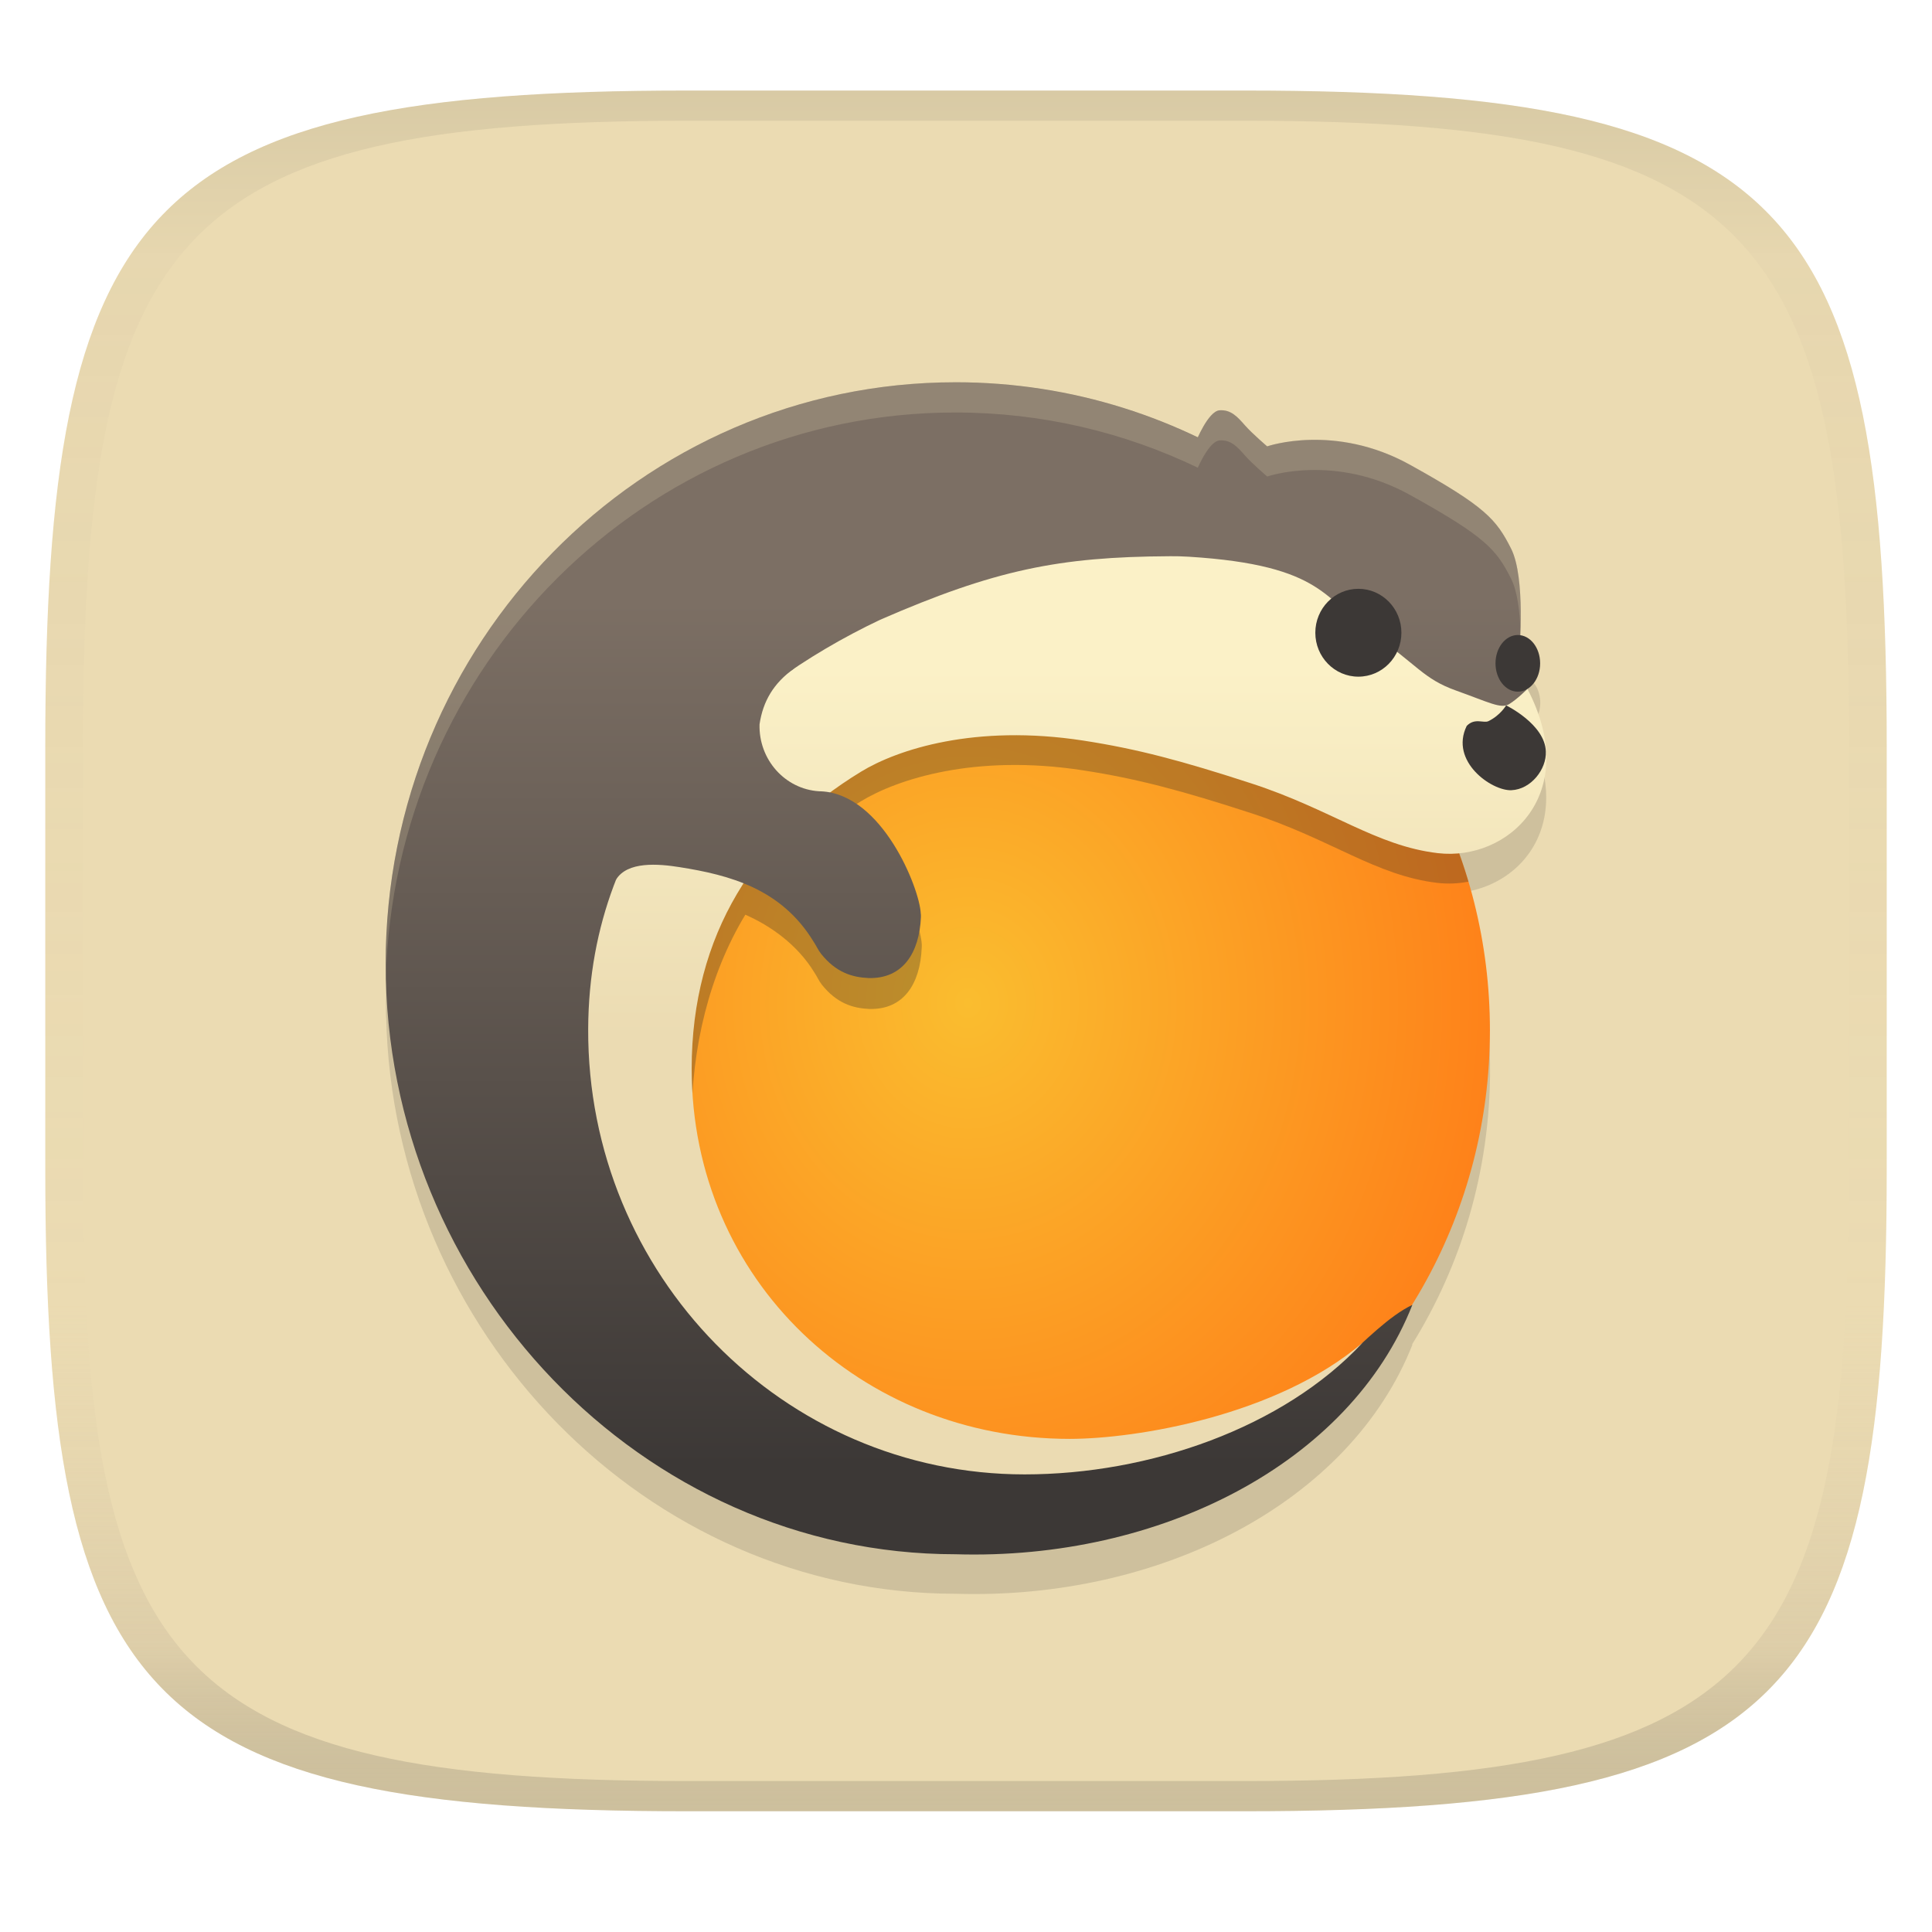
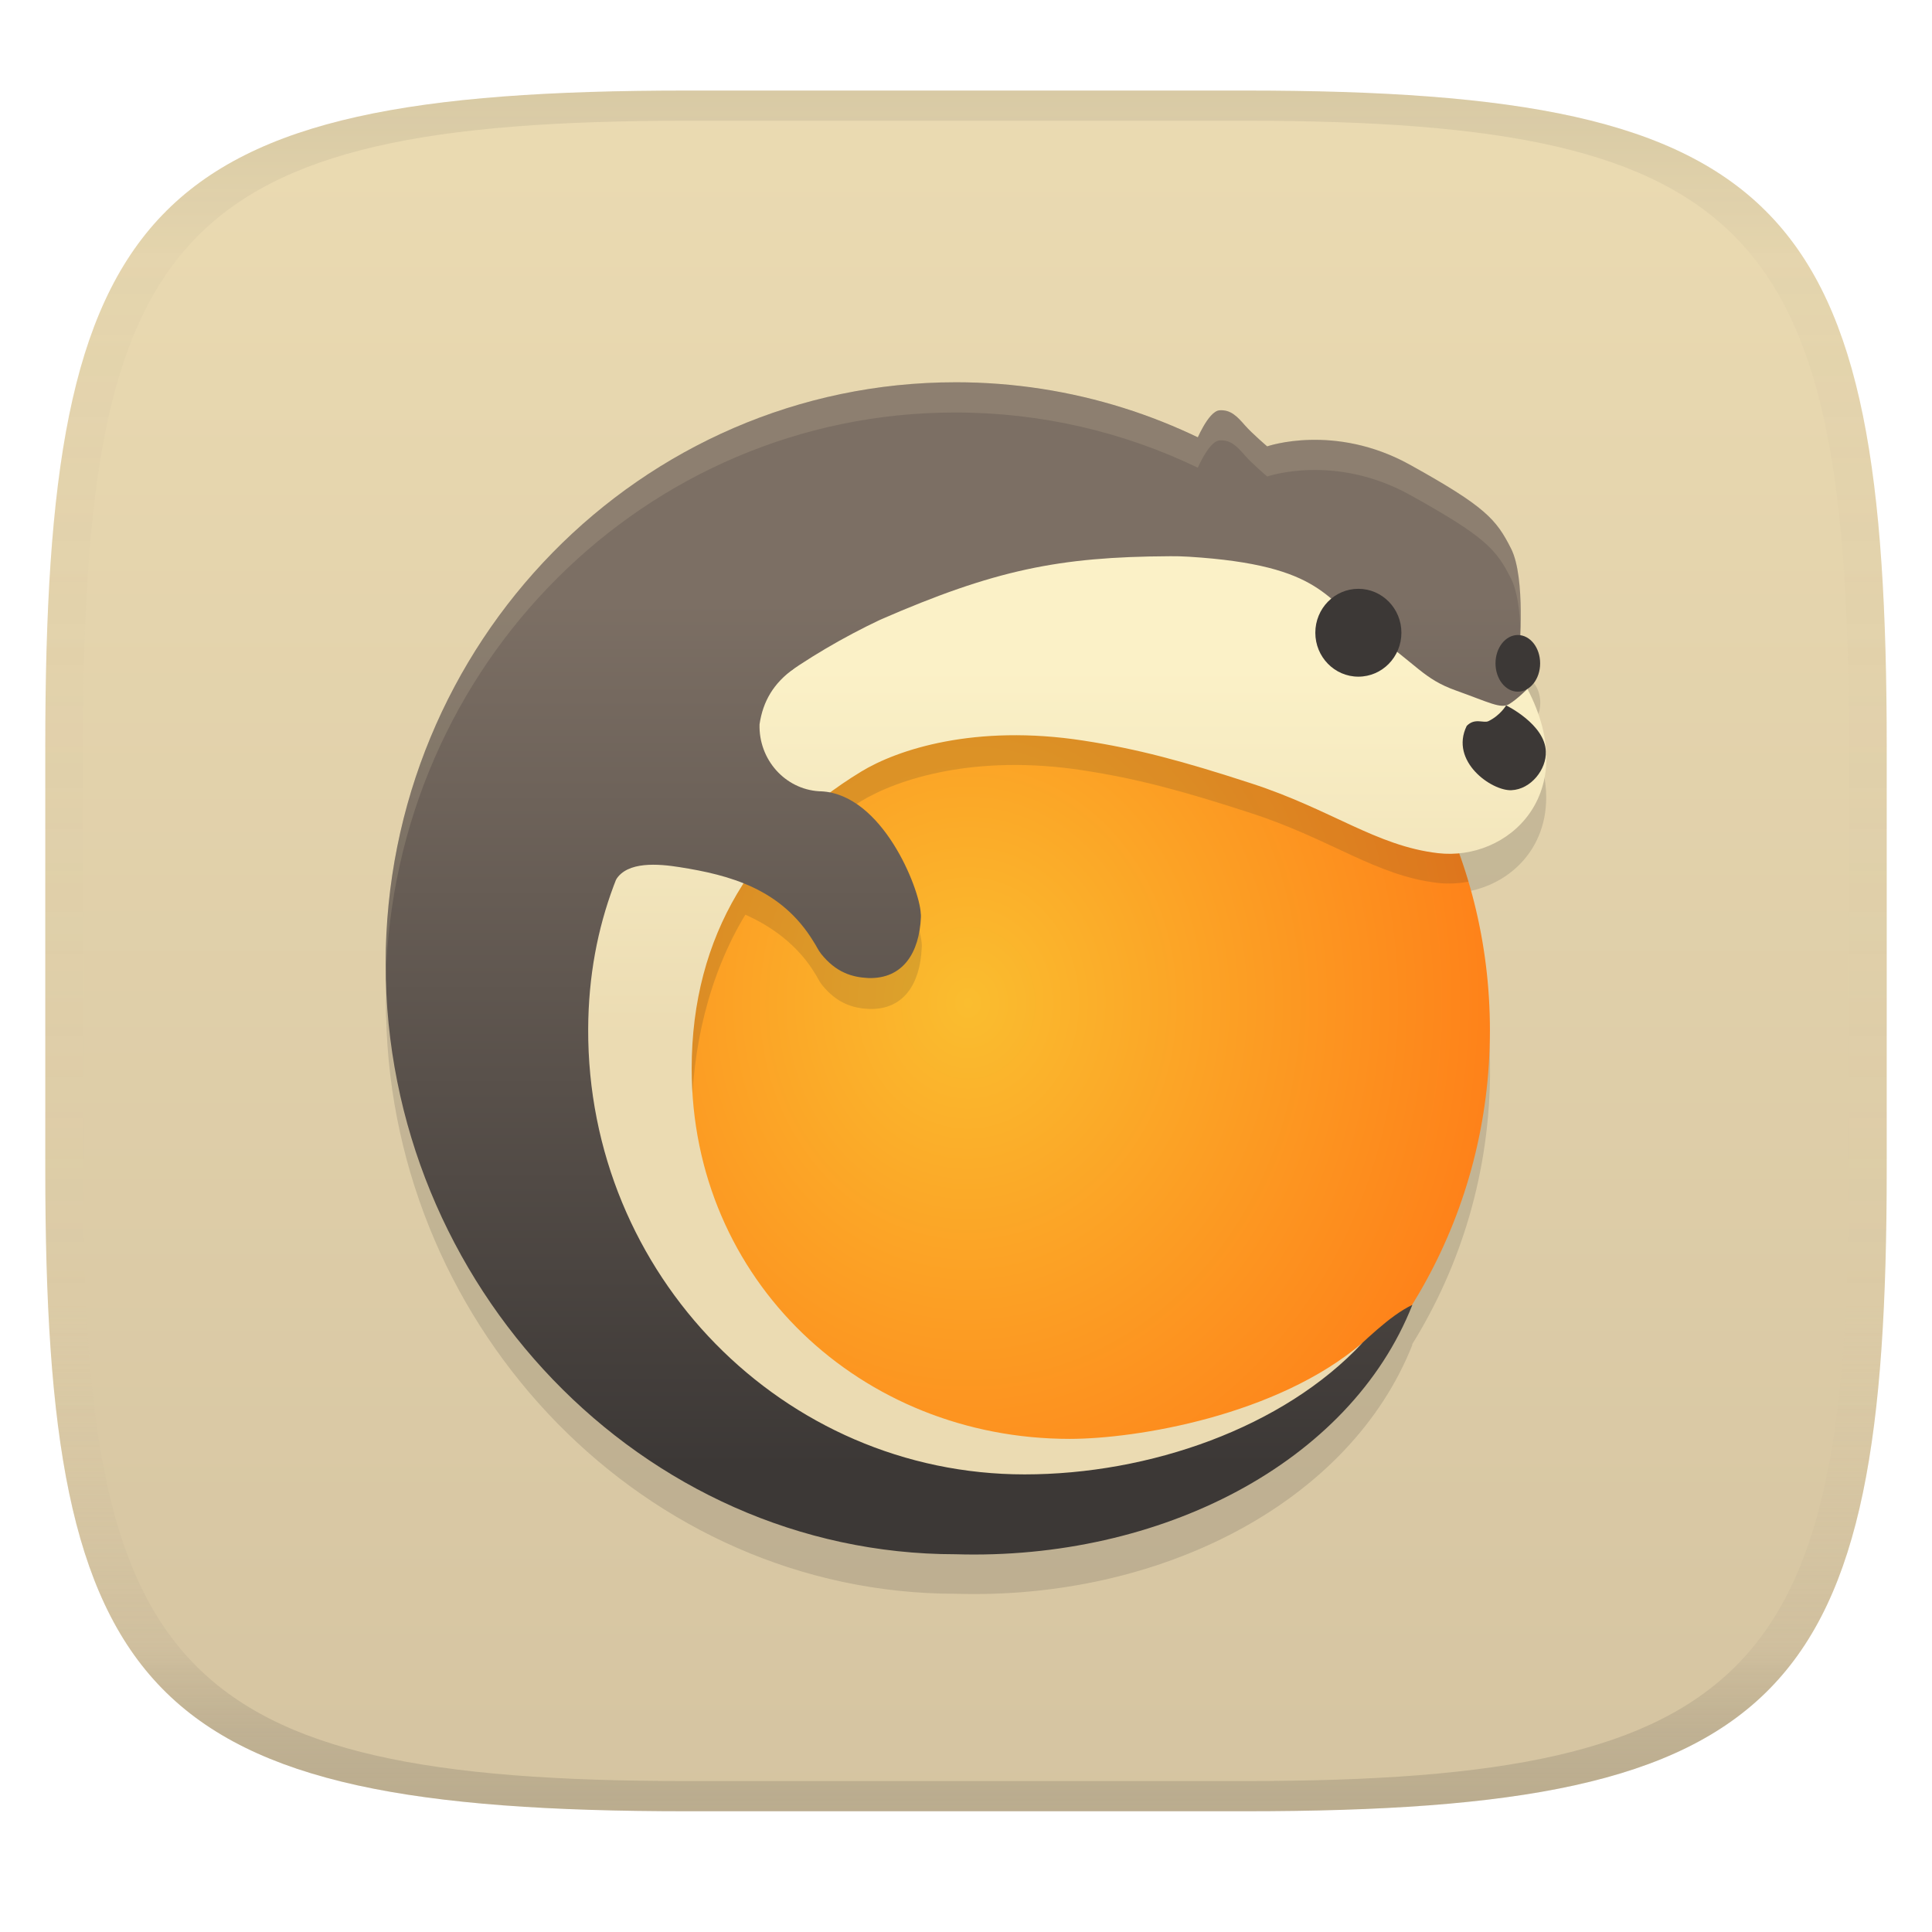
- <svg xmlns="http://www.w3.org/2000/svg" xmlns:xlink="http://www.w3.org/1999/xlink" width="256" height="256" version="1.1">
+ <svg xmlns="http://www.w3.org/2000/svg" width="256" height="256" version="1.1">
  <linearGradient id="b" x1=".5" x2=".5" y2="1" gradientTransform="matrix(244,0,0,228,5.981,12)" gradientUnits="userSpaceOnUse">
    <stop stop-color="#ebdbb2" offset="0" />
-     <stop stop-color="#ebdbb2" offset="1" />
+     <stop stop-color="#d5c4a1" offset="1" />
  </linearGradient>
  <defs>
    <linearGradient id="linearGradient31" x1=".5" x2=".5" y2="1" gradientTransform="matrix(244,0,0,228,5.988,12)" gradientUnits="userSpaceOnUse">
      <stop stop-color="#282828" stop-opacity=".1" offset="0" />
      <stop stop-color="#bdae93" stop-opacity=".1" offset=".1" />
      <stop stop-color="#d5c4a1" stop-opacity="0" offset=".702" />
      <stop stop-color="#bdae93" stop-opacity=".302" offset=".9" />
      <stop stop-color="#282828" stop-opacity=".15" offset="1" />
    </linearGradient>
-     <linearGradient id="linearGradient28" x1="332.2" x2="332.2" y1="369.9" y2="522.9" gradientTransform="matrix(.7332 0 0 .7484 -140.48 -197.07)" gradientUnits="userSpaceOnUse" xlink:href="#linearGradient4520" />
-     <linearGradient id="linearGradient4520">
+     <linearGradient id="linearGradient28" x1="332.2" x2="332.2" y1="369.9" y2="522.9" gradientTransform="matrix(.7332 0 0 .7484 -140.48 -197.07)" gradientUnits="userSpaceOnUse">
      <stop stop-color="#7c6f64" offset="0" />
      <stop stop-color="#3c3836" offset="1" />
    </linearGradient>
    <linearGradient id="linearGradient30" x1="369.2" x2="369.2" y1="-117.5" y2="-183.1" gradientTransform="matrix(.7332 0 0 .7484 -140.48 225.56)" gradientUnits="userSpaceOnUse">
      <stop stop-color="#ebdbb2" offset="0" />
      <stop stop-color="#fbf1c7" offset="1" />
    </linearGradient>
    <radialGradient id="radialGradient4544-0-1" cx="365.9" cy="-121.3" r="77.06" gradientTransform="matrix(.92967 .010679 -.011643 1.0552 -213.29 256.99)" gradientUnits="userSpaceOnUse">
      <stop stop-color="#fabd2f" offset="0" />
      <stop stop-color="#fe8019" offset="1" />
    </radialGradient>
  </defs>
  <path d="m165 12c72 0 85 15 85 87v56c0 70-13 85-85 85h-74c-72 0-85-15-85-85v-56c0-72 13-87 85-87z" fill="url(#b)" style="isolation:isolate" />
  <path d="m126.6 55.886 0.044 0.004c-41.697 0-75.519 34.501-75.519 77.085 0 0.665 0.013 1.322 0.029 1.984 0.002-0.091 0.01-0.181 0.013-0.272 0.898 41.799 34.473 76.496 75.477 76.496 27.099 0.822 52.241-12.056 60.525-33.041-0.03 0.014-0.062 0.035-0.092 0.05 6.558-10.533 10.365-23.025 10.365-36.43 0-6.855-1.019-13.462-2.867-19.701 7e-3 -9.4e-4 0.014-5.5e-4 0.02-2e-3 -0.059-0.198-0.127-0.392-0.188-0.589-0.144-0.471-0.295-0.938-0.449-1.404-0.197-0.598-0.404-1.192-0.616-1.783 6.269-0.599 11.928-5.588 11.517-13.396-6.8e-4 -0.026-6.5e-4 -0.051-2e-3 -0.077-2e-3 -0.058-8e-3 -0.115-0.013-0.173-0.169-2.455-0.901-5.166-2.438-8.116a2.957 3.753 0 0 0 1.691-3.386 2.957 3.753 0 0 0-2.629-3.73c0.01-0.229 0.019-0.458 0.028-0.712 2.6e-4 0.006 2e-3 0.012 2e-3 0.018 6.7e-4 -0.02-6.6e-4 -0.048 0-0.068 0.025-0.776 0.042-1.627 0.031-2.556-8.4e-4 -0.082-8e-3 -0.164-9e-3 -0.247-0.014-0.852-0.046-1.728-0.114-2.6-8e-3 -0.109-0.015-0.214-0.024-0.322-0.022-0.255-0.052-0.505-0.081-0.756-0.045-0.398-0.099-0.783-0.162-1.163-0.025-0.152-0.049-0.305-0.077-0.453-0.046-0.24-0.098-0.468-0.153-0.696-0.035-0.149-0.073-0.292-0.112-0.434-0.059-0.212-0.118-0.42-0.186-0.616-0.052-0.15-0.112-0.285-0.169-0.425-0.062-0.15-0.115-0.32-0.184-0.456-0.33-0.656-0.658-1.236-1.001-1.794-0.075-0.122-0.152-0.242-0.23-0.361-0.164-0.25-0.343-0.504-0.528-0.745-0.142-0.186-0.294-0.37-0.453-0.554-0.167-0.193-0.35-0.392-0.539-0.585-0.19-0.194-0.394-0.39-0.611-0.587-0.222-0.203-0.469-0.414-0.725-0.624-0.221-0.18-0.456-0.366-0.705-0.554-0.334-0.252-0.705-0.517-1.097-0.788-0.264-0.182-0.543-0.371-0.835-0.563-1.675-1.099-3.785-2.354-6.665-3.952-0.167-0.093-0.332-0.164-0.499-0.252-0.284-0.15-0.566-0.294-0.848-0.431-0.351-0.17-0.699-0.33-1.045-0.48-0.268-0.116-0.533-0.227-0.799-0.331-0.356-0.14-0.708-0.271-1.058-0.392-0.226-0.078-0.452-0.154-0.675-0.224-0.364-0.115-0.724-0.219-1.08-0.315-0.235-0.063-0.468-0.123-0.699-0.178-1.438-0.342-2.785-0.53-4.046-0.622-0.755-0.055-1.472-0.077-2.146-0.07-0.242 0.003-0.467 0.007-0.697 0.017-0.596 0.023-1.151 0.065-1.662 0.12-0.267 0.029-0.5 0.056-0.742 0.09-0.386 0.054-0.738 0.111-1.054 0.171-0.439 0.084-0.536 0.107-0.824 0.18-0.457 0.109-0.751 0.185-0.887 0.228-0.013 0.004-0.171 0.044-0.171 0.044s-1.963-1.667-2.942-2.778c-0.308-0.349-0.611-0.671-0.92-0.968-0.11-0.105-0.221-0.203-0.335-0.296-0.128-0.105-0.263-0.199-0.399-0.285-0.16-0.101-0.328-0.185-0.504-0.254-0.361-0.142-0.749-0.234-1.209-0.201-0.059 0.004-0.119 0.037-0.178 0.053-0.052 0.014-0.104 0.026-0.156 0.048-0.069 0.029-0.137 0.064-0.206 0.107-0.059 0.036-0.118 0.08-0.177 0.125-0.065 0.05-0.129 0.099-0.193 0.158-0.268 0.246-0.528 0.565-0.771 0.918l-2e-3 0.002c-3e-3 0.005-6e-3 0.01-9e-3 0.015-0.253 0.369-0.476 0.762-0.679 1.143-5e-3 0.009-8e-3 0.015-0.013 0.024-0.203 0.381-0.379 0.733-0.508 1.018-0.044-0.021-0.09-0.038-0.134-0.059-1.298-0.621-2.619-1.201-3.956-1.748-0.595-0.243-1.201-0.462-1.803-0.69-0.958-0.363-1.924-0.71-2.9-1.034-0.614-0.203-1.227-0.405-1.847-0.592-1.202-0.364-2.418-0.694-3.645-0.997-1.595-0.394-3.204-0.751-4.837-1.04-0.231-0.041-0.462-0.083-0.694-0.121-2.475-0.414-4.991-0.703-7.54-0.865-0.323-0.021-0.646-0.039-0.97-0.055-1.25-0.063-2.505-0.107-3.77-0.107-0.013 0-0.026-0.002-0.039-0.002zm75.794 40.643c-6.3e-4 6.5e-4 -0.05 0.048-0.053 0.052l-4e-3 -0.017a2.957 3.753 0 0 0 0.057-0.035z" fill="#282828" opacity=".15" stroke-width=".741" style="isolation:isolate" />
  <path d="m168.27 80.293-0.163 5.94-43.31 3.478-32.634 21.629-7.736 36.155s5.257 23.373 9.745 28.11c4.486 4.737 13.762 18.321 25.207 20.693 11.445 2.372 21.189 5.046 30.472 2.677 9.283-2.369 15.478-5.207 15.478-5.207l3.867-1.895s-0.952 0.851-2.479 1.944c18.469-12.087 30.706-33.229 30.706-57.29 0-23.38-11.555-43.998-29.152-56.235z" fill="url(#radialGradient4544-0-1)" stroke-width=".741" style="isolation:isolate" />
  <path d="m158.44 58.589s1.632-4.11 3.156-4.221c1.524-0.111 2.394 0.888 3.373 2 0.98 1.111 2.938 2.777 2.938 2.777s8.923-3.11 18.931 2.444c10.008 5.554 11.423 7.22 13.388 11.106 1.965 3.886 1.088 13.666 1.088 13.666l1.17 5.832-2.476 3.276-17.413-2.999-20.786-15.664z" fill="url(#linearGradient28)" stroke-width=".741" style="isolation:isolate" />
-   <path d="m168.27 80.293-3.46 4.818-40.003 4.584-32.649 21.637-7.721 36.155s5.252 23.373 9.737 28.11c4.486 4.737 13.755 18.328 25.207 20.701 11.452 2.372 21.189 5.035 30.472 2.666 9.283-2.369 15.485-5.192 15.485-5.192l3.872-1.894s-0.97 0.848-2.497 1.941c2.092-1.369 4.103-2.875 6.026-4.467-10.719 6.847-23.792 10.291-31.205 10.291-27.561 0-49.901-22.789-49.901-50.914 0-9.931 2.349-19.63 7.126-27.527 3.364 1.474 6.906 3.982 9.143 7.649 0.36 0.529 0.607 1.136 1.008 1.637 1.974 2.465 4.106 3.104 6.255 3.204 4.593 0.137 6.761-3.363 6.965-8.068 6e-3 -0.369 0.033-0.185 8e-3 -0.508-0.145-3.136-4.673-14.721-12.2-16.054 1.317-1.034 2.689-2.001 4.124-2.877 4.846-2.957 15.141-6.313 29.416-4.116 7.24 1.114 13.175 2.707 22.319 5.683 10.617 3.455 16.512 8.278 24.679 9.235 1.374 0.161 2.761 0.097 4.101-0.164-4.453-15.043-13.857-27.878-26.307-36.53z" fill="#282828" opacity=".3" stroke-width=".741" style="isolation:isolate" />
+   <path d="m168.27 80.293-3.46 4.818-40.003 4.584-32.649 21.637-7.721 36.155s5.252 23.373 9.737 28.11c4.486 4.737 13.755 18.328 25.207 20.701 11.452 2.372 21.189 5.035 30.472 2.666 9.283-2.369 15.485-5.192 15.485-5.192l3.872-1.894s-0.97 0.848-2.497 1.941c2.092-1.369 4.103-2.875 6.026-4.467-10.719 6.847-23.792 10.291-31.205 10.291-27.561 0-49.901-22.789-49.901-50.914 0-9.931 2.349-19.63 7.126-27.527 3.364 1.474 6.906 3.982 9.143 7.649 0.36 0.529 0.607 1.136 1.008 1.637 1.974 2.465 4.106 3.104 6.255 3.204 4.593 0.137 6.761-3.363 6.965-8.068 6e-3 -0.369 0.033-0.185 8e-3 -0.508-0.145-3.136-4.673-14.721-12.2-16.054 1.317-1.034 2.689-2.001 4.124-2.877 4.846-2.957 15.141-6.313 29.416-4.116 7.24 1.114 13.175 2.707 22.319 5.683 10.617 3.455 16.512 8.278 24.679 9.235 1.374 0.161 2.761 0.097 4.101-0.164-4.453-15.043-13.857-27.878-26.307-36.53z" fill="#282828" opacity=".15" stroke-width=".741" style="isolation:isolate" />
  <path d="m126.62 50.653c-41.697 0-75.521 34.501-75.521 77.087 0 42.562 33.954 78.206 75.521 78.206 27.099 0.822 52.24-12.057 60.525-33.042-3.058 1.44-6.421 4.91-8.96 7.18-4.781 4.282-9.971 5.149-16.563 8.651-12.779 6.795-26.608 5.893-39.504 3.001-10.485-2.351-21.981-7.582-28.148-15.956-6.166-8.374-9.788-28.244-9.788-28.244l7.772-36.335 32.796-21.733 43.522-3.495 0.163-5.969c6.57 4.568 12.303 10.306 16.907 16.906h10.485c-11.643-27.227-38.251-46.259-69.214-46.259z" fill="url(#linearGradient28)" stroke-width=".741" style="isolation:isolate" />
  <path d="m154.93 73.704c-14.62 0.076-23.132 1.806-38.309 8.42-19.246 9.138-38.574 26.254-38.684 54.222-0.127 32.593 25.889 59.019 57.828 59.019 16.504 0 34.27-6.153 44.806-17.467-11.335 9.691-30.017 12.761-38.837 12.761-27.561 0-50.084-20.925-50.084-49.058 0-17.775 8.534-30.864 22.443-39.351 4.846-2.957 15.14-6.32 29.416-4.124 7.24 1.114 13.168 2.708 22.319 5.685 10.617 3.455 16.526 8.278 24.694 9.235 9.297 1.092 19.122-7.851 11.87-21.764 0 0-1.315 1.34-2.414 2.012-1.099 0.673-2.634-0.216-7.031-1.787-4.397-1.571-5.059-3.375-11.218-7.641-6.156-4.264-6.153-8.973-24.181-10.096-0.845-0.053-1.719-0.078-2.607-0.069z" fill="url(#linearGradient30)" stroke-width=".741" style="isolation:isolate" />
  <ellipse cx="179.99" cy="83.841" rx="5.703" ry="5.821" fill="#3c3836" stroke-width=".323" style="isolation:isolate" />
  <ellipse cx="201.12" cy="87.896" rx="2.957" ry="3.753" fill="#3c3836" stroke-width=".187" style="isolation:isolate" />
  <path d="m104.63 88.221c-3.715 0.924-12.773 3.168-18.146 10.62-5.166 7.157-4.747 15.499-4.862 17.722 1.496-2.458 5.592-2.11 8.417-1.664 6.658 1.052 13.483 2.86 17.75 9.856 0.36 0.529 0.615 1.141 1.016 1.641 1.974 2.465 4.107 3.098 6.256 3.199 4.593 0.137 6.761-3.362 6.965-8.068 6e-3 -0.369 2e-3 -0.192-0.024-0.515-0.152-3.276-5.079-15.777-13.205-16.158-0.09-3e-3 -0.182-2e-3 -0.272-8e-3 -4.508-0.281-8.014-4.201-7.882-8.876 0.453-3.031 1.839-5.428 4.559-7.373z" fill="url(#linearGradient28)" stroke-width=".741" style="isolation:isolate" />
  <path d="m199.57 93.464s-0.741 1.306-2.337 2.089c-0.656 0.321-1.807-0.485-2.887 0.636-2.294 4.701 3.31 8.629 5.922 8.517 2.612-0.111 4.672-2.797 4.563-5.13-0.109-3.61-5.261-6.109-5.261-6.109z" fill="#3c3836" stroke-width=".741" style="isolation:isolate" />
-   <path d="m126.62 50.653c-41.697 0-75.521 34.501-75.521 77.087 0 0.665 0.012 1.322 0.029 1.983 1.048-41.626 34.431-75.065 75.446-75.065 11.497 0 22.392 2.623 32.143 7.314 0.518-1.142 1.726-3.529 2.886-3.613 1.524-0.111 2.387 0.892 3.366 2.003 0.98 1.111 2.943 2.779 2.943 2.779s8.916-3.109 18.931 2.445c10.008 5.554 11.431 7.216 13.388 11.106 0.815 1.618 1.139 4.255 1.241 6.784 0.106-3.197 0.044-8.24-1.241-10.792-1.959-3.888-3.377-5.55-13.388-11.106-10.008-5.554-18.931-2.445-18.931-2.445s-1.964-1.667-2.943-2.779c-0.98-1.111-1.843-2.114-3.366-2.003-1.159 0.085-2.368 2.47-2.886 3.613-9.751-4.692-20.647-7.314-32.143-7.314z" fill="#ebdbb2" opacity=".2" stroke-width=".741" style="isolation:isolate" />
+   <path d="m126.62 50.653c-41.697 0-75.521 34.501-75.521 77.087 0 0.665 0.012 1.322 0.029 1.983 1.048-41.626 34.431-75.065 75.446-75.065 11.497 0 22.392 2.623 32.143 7.314 0.518-1.142 1.726-3.529 2.886-3.613 1.524-0.111 2.387 0.892 3.366 2.003 0.98 1.111 2.943 2.779 2.943 2.779s8.916-3.109 18.931 2.445c10.008 5.554 11.431 7.216 13.388 11.106 0.815 1.618 1.139 4.255 1.241 6.784 0.106-3.197 0.044-8.24-1.241-10.792-1.959-3.888-3.377-5.55-13.388-11.106-10.008-5.554-18.931-2.445-18.931-2.445s-1.964-1.667-2.943-2.779c-0.98-1.111-1.843-2.114-3.366-2.003-1.159 0.085-2.368 2.47-2.886 3.613-9.751-4.692-20.647-7.314-32.143-7.314z" fill="#ebdbb2" opacity=".15" stroke-width=".741" style="isolation:isolate" />
  <path d="m91 12c-72 0-85 15-85 87v56c0 70 13 85 85 85h74c72 0 85-15 85-85v-56c0-72-13-87-85-87zm0 4h74c68 0 80 15 80 83v56c0 66-12 81-80 81h-74c-68 0-80-15-80-81v-56c0-68 12-83 80-83z" fill="url(#linearGradient31)" style="isolation:isolate" />
</svg>
